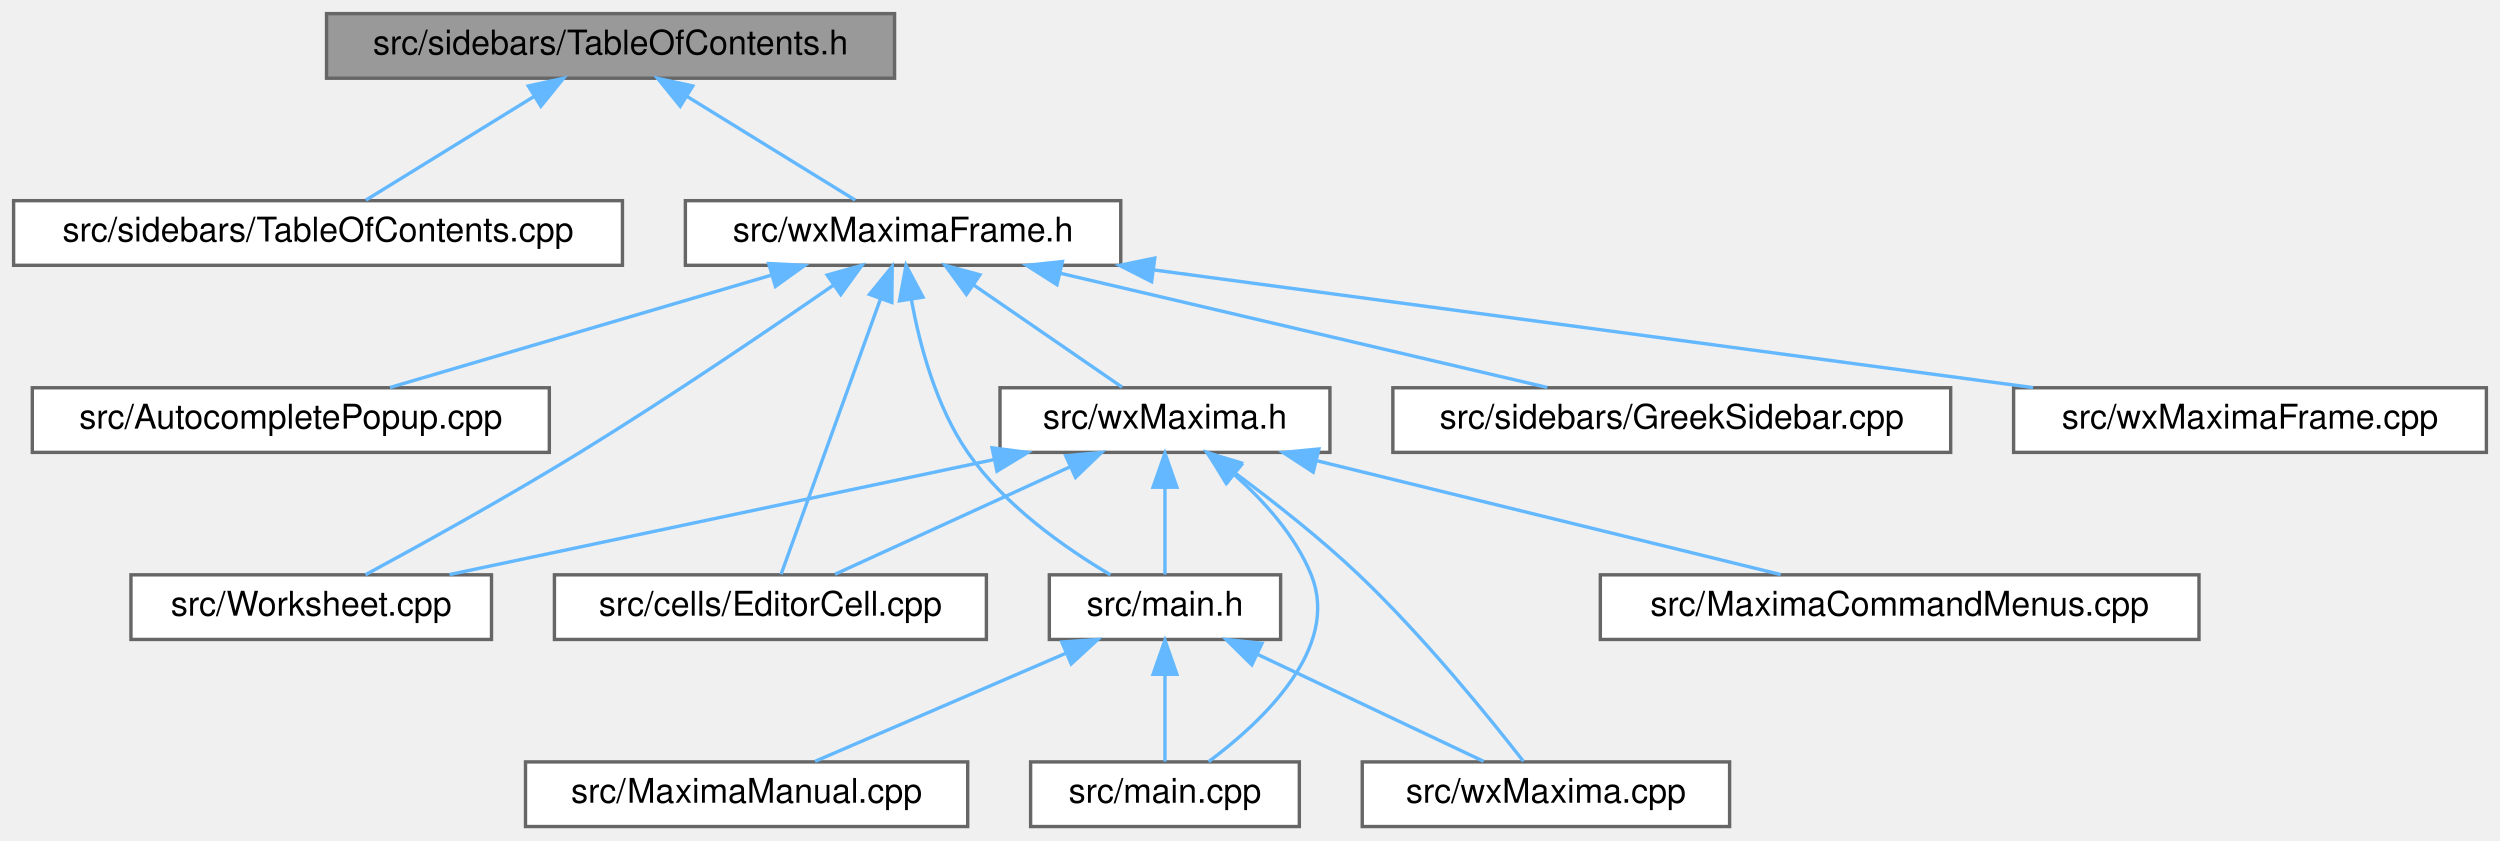
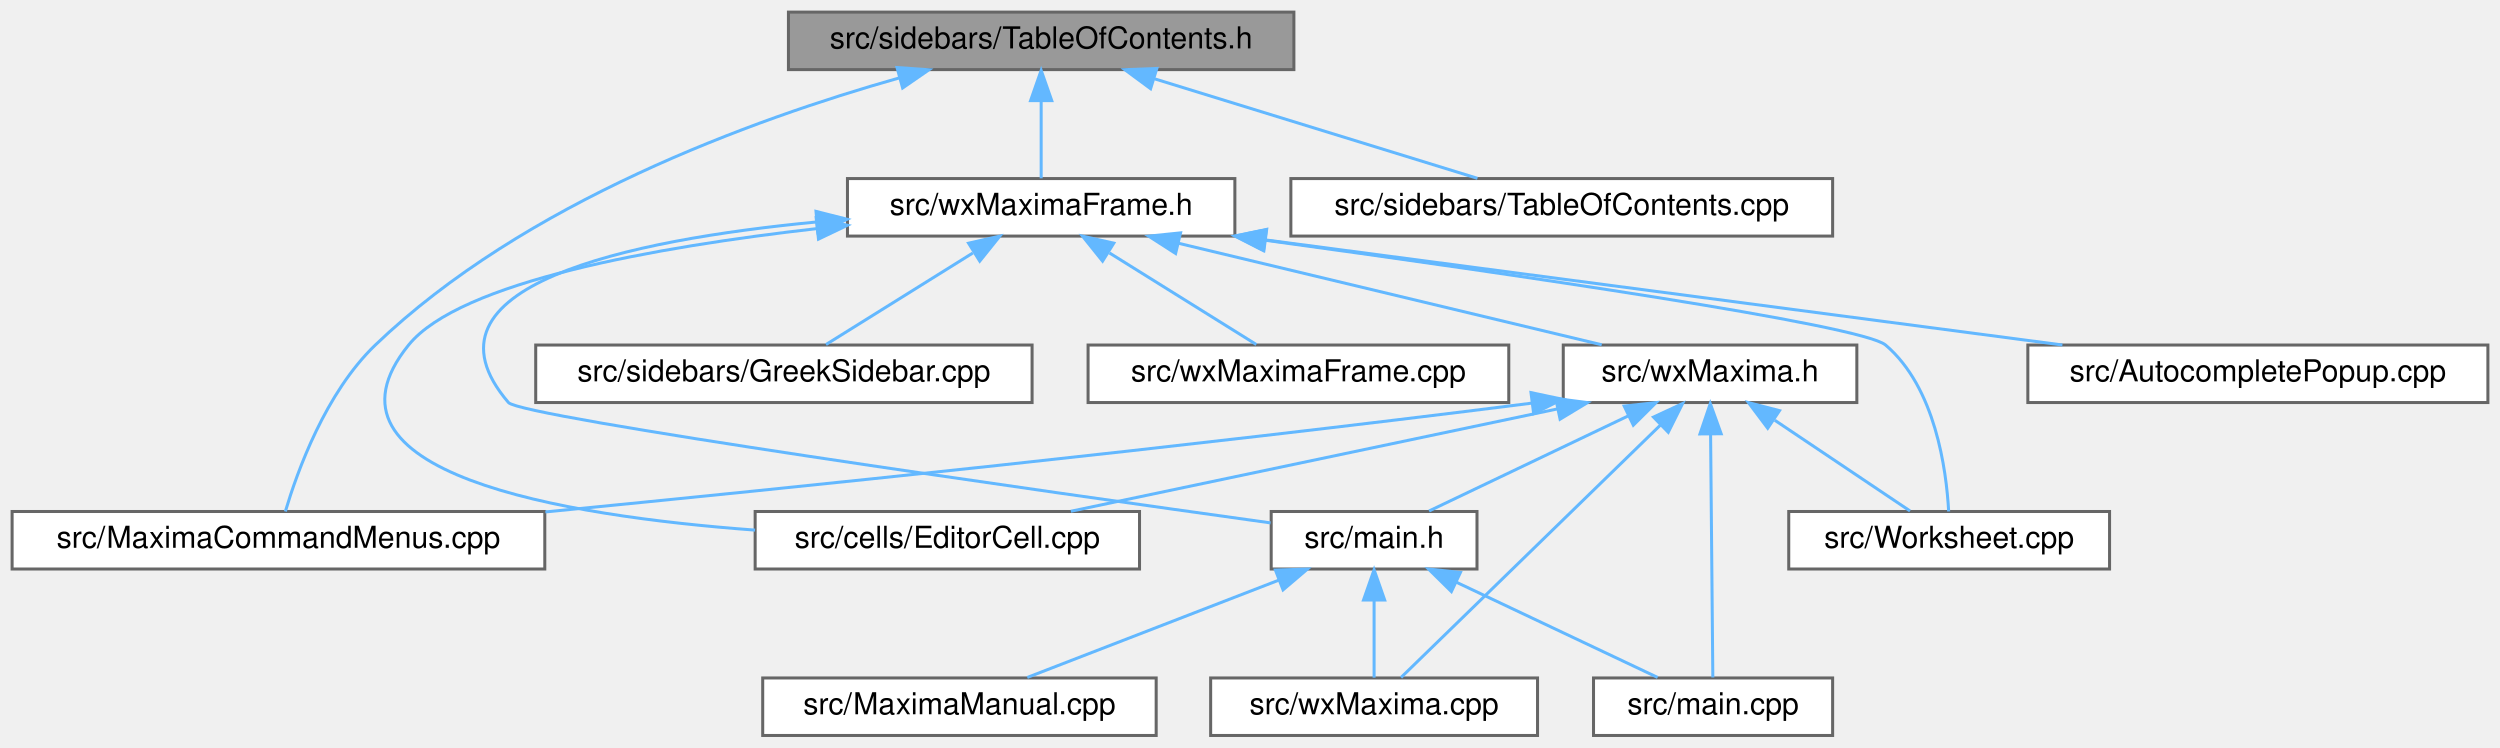
- <svg xmlns="http://www.w3.org/2000/svg" xmlns:xlink="http://www.w3.org/1999/xlink" width="735pt" height="247pt" viewBox="0.00 0.00 735.00 247.00">
+ <svg xmlns="http://www.w3.org/2000/svg" xmlns:xlink="http://www.w3.org/1999/xlink" width="826pt" height="247pt" viewBox="0.00 0.00 826.00 247.00">
  <g id="graph0" class="graph" transform="scale(1 1) rotate(0) translate(4 243)">
    <g id="node1" class="node">
      <g id="a_node1">
        <a xlink:title="This file contains the definition of the class TableOfContents that handles the table of contents pan...">
-           <polygon fill="#999999" stroke="#666666" points="259,-239 92,-239 92,-220 259,-220 259,-239" />
-           <text text-anchor="middle" x="175.5" y="-227" font-family="Helvetica,sans-Serif" font-size="10.00">src/sidebars/TableOfContents.h</text>
+           <polygon fill="#999999" stroke="#666666" points="423.5,-239 256.5,-239 256.5,-220 423.5,-220 423.5,-239" />
+           <text text-anchor="middle" x="340" y="-227" font-family="Helvetica,sans-Serif" font-size="10.00">src/sidebars/TableOfContents.h</text>
        </a>
      </g>
    </g>
    <g id="node2" class="node">
      <g id="a_node2">
-         <a xlink:href="TableOfContents_8cpp.html" target="_top" xlink:title="This file defines the class Structure.">
-           <polygon fill="white" stroke="#666666" points="179,-184 0,-184 0,-165 179,-165 179,-184" />
-           <text text-anchor="middle" x="89.5" y="-172" font-family="Helvetica,sans-Serif" font-size="10.00">src/sidebars/TableOfContents.cpp</text>
+         <a xlink:href="MaximaCommandMenus_8cpp.html" target="_top" xlink:title="Implementation of the menu-command handlers extracted from wxMaxima - see MaximaCommandMenus....">
+           <polygon fill="white" stroke="#666666" points="176,-74 0,-74 0,-55 176,-55 176,-74" />
+           <text text-anchor="middle" x="88" y="-62" font-family="Helvetica,sans-Serif" font-size="10.00">src/MaximaCommandMenus.cpp</text>
        </a>
      </g>
    </g>
    <g id="edge1" class="edge">
-       <path fill="none" stroke="#63b8ff" d="M153.1,-214.7C137.43,-205.04 116.99,-192.44 103.57,-184.17" />
-       <polygon fill="#63b8ff" stroke="#63b8ff" points="151.33,-217.72 161.68,-219.98 155.01,-211.76 151.33,-217.72" />
+       <path fill="none" stroke="#63b8ff" d="M293.02,-217.23C244.51,-203.51 169.15,-176.13 120,-129 103.6,-113.28 94.25,-87.35 90.28,-74.01" />
+       <polygon fill="#63b8ff" stroke="#63b8ff" points="292.38,-220.68 302.95,-219.95 294.23,-213.93 292.38,-220.68" />
    </g>
    <g id="node3" class="node">
      <g id="a_node3">
-         <a xlink:href="wxMaximaFrame_8h.html" target="_top" xlink:title="This file declares the class wxMaximaFrame.">
-           <polygon fill="white" stroke="#666666" points="325.5,-184 197.5,-184 197.5,-165 325.5,-165 325.5,-184" />
-           <text text-anchor="middle" x="261.5" y="-172" font-family="Helvetica,sans-Serif" font-size="10.00">src/wxMaximaFrame.h</text>
+         <a xlink:href="TableOfContents_8cpp.html" target="_top" xlink:title="This file defines the class Structure.">
+           <polygon fill="white" stroke="#666666" points="601.5,-184 422.5,-184 422.5,-165 601.5,-165 601.5,-184" />
+           <text text-anchor="middle" x="512" y="-172" font-family="Helvetica,sans-Serif" font-size="10.00">src/sidebars/TableOfContents.cpp</text>
        </a>
      </g>
    </g>
    <g id="edge2" class="edge">
-       <path fill="none" stroke="#63b8ff" d="M197.9,-214.7C213.57,-205.04 234.01,-192.44 247.43,-184.17" />
-       <polygon fill="#63b8ff" stroke="#63b8ff" points="195.99,-211.76 189.32,-219.98 199.67,-217.72 195.99,-211.76" />
+       <path fill="none" stroke="#63b8ff" d="M377.56,-216.93C409.68,-207.03 455.19,-193.01 484.15,-184.08" />
+       <polygon fill="#63b8ff" stroke="#63b8ff" points="376.16,-213.69 367.63,-219.98 378.22,-220.38 376.16,-213.69" />
    </g>
    <g id="node4" class="node">
      <g id="a_node4">
-         <a xlink:href="AutocompletePopup_8cpp.html" target="_top" xlink:title="This file defines the class AutocompletePopup.">
-           <polygon fill="white" stroke="#666666" points="157.5,-129 5.5,-129 5.5,-110 157.5,-110 157.5,-129" />
-           <text text-anchor="middle" x="81.5" y="-117" font-family="Helvetica,sans-Serif" font-size="10.00">src/AutocompletePopup.cpp</text>
+         <a xlink:href="wxMaximaFrame_8h.html" target="_top" xlink:title="This file declares the class wxMaximaFrame.">
+           <polygon fill="white" stroke="#666666" points="404,-184 276,-184 276,-165 404,-165 404,-184" />
+           <text text-anchor="middle" x="340" y="-172" font-family="Helvetica,sans-Serif" font-size="10.00">src/wxMaximaFrame.h</text>
        </a>
      </g>
    </g>
    <g id="edge3" class="edge">
-       <path fill="none" stroke="#63b8ff" d="M222.63,-162.06C188.99,-152.15 141.08,-138.04 110.65,-129.08" />
-       <polygon fill="#63b8ff" stroke="#63b8ff" points="222,-165.52 232.58,-164.98 223.98,-158.8 222,-165.52" />
+       <path fill="none" stroke="#63b8ff" d="M340,-209.66C340,-200.93 340,-190.99 340,-184.09" />
+       <polygon fill="#63b8ff" stroke="#63b8ff" points="336.5,-209.75 340,-219.75 343.5,-209.75 336.5,-209.75" />
    </g>
    <g id="node5" class="node">
      <g id="a_node5">
-         <a xlink:href="Worksheet_8cpp.html" target="_top" xlink:title="This file defines the class Worksheet.">
-           <polygon fill="white" stroke="#666666" points="140.5,-74 34.5,-74 34.5,-55 140.5,-55 140.5,-74" />
-           <text text-anchor="middle" x="87.5" y="-62" font-family="Helvetica,sans-Serif" font-size="10.00">src/Worksheet.cpp</text>
+         <a xlink:href="AutocompletePopup_8cpp.html" target="_top" xlink:title="This file defines the class AutocompletePopup.">
+           <polygon fill="white" stroke="#666666" points="818,-129 666,-129 666,-110 818,-110 818,-129" />
+           <text text-anchor="middle" x="742" y="-117" font-family="Helvetica,sans-Serif" font-size="10.00">src/AutocompletePopup.cpp</text>
        </a>
      </g>
    </g>
    <g id="edge4" class="edge">
-       <path fill="none" stroke="#63b8ff" d="M241.18,-159.27C222.14,-146.08 192.76,-126.14 166.5,-110 145.04,-96.81 119.55,-82.73 103.44,-74.02" />
-       <polygon fill="#63b8ff" stroke="#63b8ff" points="239.19,-162.14 249.4,-164.98 243.19,-156.39 239.19,-162.14" />
+       <path fill="none" stroke="#63b8ff" d="M414.06,-163.74C489.57,-153.78 605.54,-138.49 677.42,-129.01" />
+       <polygon fill="#63b8ff" stroke="#63b8ff" points="413.6,-160.27 404.14,-165.04 414.51,-167.21 413.6,-160.27" />
    </g>
    <g id="node6" class="node">
      <g id="a_node6">
-         <a xlink:href="EditorCell_8cpp.html" target="_top" xlink:title="This file defines the class EditorCell.">
-           <polygon fill="white" stroke="#666666" points="286,-74 159,-74 159,-55 286,-55 286,-74" />
-           <text text-anchor="middle" x="222.5" y="-62" font-family="Helvetica,sans-Serif" font-size="10.00">src/cells/EditorCell.cpp</text>
+         <a xlink:href="Worksheet_8cpp.html" target="_top" xlink:title="This file defines the class Worksheet.">
+           <polygon fill="white" stroke="#666666" points="693,-74 587,-74 587,-55 693,-55 693,-74" />
+           <text text-anchor="middle" x="640" y="-62" font-family="Helvetica,sans-Serif" font-size="10.00">src/Worksheet.cpp</text>
        </a>
      </g>
    </g>
    <g id="edge5" class="edge">
-       <path fill="none" stroke="#63b8ff" d="M254.86,-155.12C246.36,-131.56 231.95,-91.66 225.63,-74.16" />
-       <polygon fill="#63b8ff" stroke="#63b8ff" points="251.62,-156.45 258.31,-164.66 258.2,-154.07 251.62,-156.45" />
+       <path fill="none" stroke="#63b8ff" d="M414.05,-163.62C494.03,-152.67 611.17,-135.66 619,-129 635.45,-115.01 639.08,-87.83 639.84,-74.01" />
+       <polygon fill="#63b8ff" stroke="#63b8ff" points="413.44,-160.18 404.01,-165 414.39,-167.11 413.44,-160.18" />
    </g>
    <g id="node7" class="node">
      <g id="a_node7">
-         <a xlink:href="main_8h.html" target="_top" xlink:title="This file declares the class wxMaxima that contains most of the program's logic.">
-           <polygon fill="white" stroke="#666666" points="372.5,-74 304.5,-74 304.5,-55 372.5,-55 372.5,-74" />
-           <text text-anchor="middle" x="338.5" y="-62" font-family="Helvetica,sans-Serif" font-size="10.00">src/main.h</text>
+         <a xlink:href="EditorCell_8cpp.html" target="_top" xlink:title="This file defines the class EditorCell.">
+           <polygon fill="white" stroke="#666666" points="372.5,-74 245.5,-74 245.5,-55 372.5,-55 372.5,-74" />
+           <text text-anchor="middle" x="309" y="-62" font-family="Helvetica,sans-Serif" font-size="10.00">src/cells/EditorCell.cpp</text>
        </a>
      </g>
    </g>
    <g id="edge6" class="edge">
-       <path fill="none" stroke="#63b8ff" d="M263.92,-154.99C266.38,-141.57 271.21,-123.47 280.5,-110 291.31,-94.33 309.36,-81.74 322.46,-74.01" />
-       <polygon fill="#63b8ff" stroke="#63b8ff" points="260.45,-154.55 262.37,-164.97 267.36,-155.63 260.45,-154.55" />
+       <path fill="none" stroke="#63b8ff" d="M265.9,-167.47C212.86,-161.43 147.94,-149.93 131,-129 96.78,-86.73 181.49,-72.58 245.47,-67.85" />
+       <polygon fill="#63b8ff" stroke="#63b8ff" points="265.67,-170.96 275.99,-168.57 266.43,-164 265.67,-170.96" />
+     </g>
+     <g id="node8" class="node">
+       <g id="a_node8">
+         <a xlink:href="main_8h.html" target="_top" xlink:title="This file declares the class wxMaxima that contains most of the program's logic.">
+           <polygon fill="white" stroke="#666666" points="484,-74 416,-74 416,-55 484,-55 484,-74" />
+           <text text-anchor="middle" x="450" y="-62" font-family="Helvetica,sans-Serif" font-size="10.00">src/main.h</text>
+         </a>
+       </g>
+     </g>
+     <g id="edge7" class="edge">
+       <path fill="none" stroke="#63b8ff" d="M265.68,-169.65C203.88,-163.71 130.97,-148.56 164,-110 168.09,-105.22 340.78,-80.69 415.8,-70.23" />
+       <polygon fill="#63b8ff" stroke="#63b8ff" points="265.61,-173.16 275.88,-170.56 266.23,-166.19 265.61,-173.16" />
+     </g>
+     <g id="node12" class="node">
+       <g id="a_node12">
+         <a xlink:href="GreekSidebar_8cpp.html" target="_top" xlink:title="This file defines the class GreekSidebar.">
+           <polygon fill="white" stroke="#666666" points="337,-129 173,-129 173,-110 337,-110 337,-129" />
+           <text text-anchor="middle" x="255" y="-117" font-family="Helvetica,sans-Serif" font-size="10.00">src/sidebars/GreekSidebar.cpp</text>
+         </a>
+       </g>
+     </g>
+     <g id="edge11" class="edge">
+       <path fill="none" stroke="#63b8ff" d="M317.43,-159.42C302,-149.81 282.05,-137.37 268.91,-129.17" />
+       <polygon fill="#63b8ff" stroke="#63b8ff" points="316.01,-162.66 326.34,-164.98 319.71,-156.72 316.01,-162.66" />
+     </g>
+     <g id="node13" class="node">
+       <g id="a_node13">
+         <a xlink:href="wxMaxima_8h.html" target="_top" xlink:title="This file declares the class wxMaxima that contains most of the program's logic.">
+           <polygon fill="white" stroke="#666666" points="609.5,-129 512.5,-129 512.5,-110 609.5,-110 609.5,-129" />
+           <text text-anchor="middle" x="561" y="-117" font-family="Helvetica,sans-Serif" font-size="10.00">src/wxMaxima.h</text>
+         </a>
+       </g>
+     </g>
+     <g id="edge12" class="edge">
+       <path fill="none" stroke="#63b8ff" d="M385.34,-162.63C426.74,-152.7 487.12,-138.22 525.21,-129.08" />
+       <polygon fill="#63b8ff" stroke="#63b8ff" points="384.42,-159.25 375.51,-164.98 386.05,-166.06 384.42,-159.25" />
+     </g>
+     <g id="node14" class="node">
+       <g id="a_node14">
+         <a xlink:href="wxMaximaFrame_8cpp.html" target="_top" xlink:title="This file defines the class wxMaximaFrame.">
+           <polygon fill="white" stroke="#666666" points="494.5,-129 355.5,-129 355.5,-110 494.5,-110 494.5,-129" />
+           <text text-anchor="middle" x="425" y="-117" font-family="Helvetica,sans-Serif" font-size="10.00">src/wxMaximaFrame.cpp</text>
+         </a>
+       </g>
+     </g>
+     <g id="edge19" class="edge">
+       <path fill="none" stroke="#63b8ff" d="M362.57,-159.42C378,-149.81 397.95,-137.37 411.09,-129.17" />
+       <polygon fill="#63b8ff" stroke="#63b8ff" points="360.29,-156.72 353.66,-164.98 363.99,-162.66 360.29,-156.72" />
+     </g>
+     <g id="node9" class="node">
+       <g id="a_node9">
+         <a xlink:href="MaximaManual_8cpp.html" target="_top" xlink:title="This file defines the class MaximaManual.">
+           <polygon fill="white" stroke="#666666" points="378,-19 248,-19 248,0 378,0 378,-19" />
+           <text text-anchor="middle" x="313" y="-7" font-family="Helvetica,sans-Serif" font-size="10.00">src/MaximaManual.cpp</text>
+         </a>
+       </g>
+     </g>
+     <g id="edge8" class="edge">
+       <path fill="none" stroke="#63b8ff" d="M418.44,-51.29C393.05,-41.47 358,-27.91 335.41,-19.17" />
+       <polygon fill="#63b8ff" stroke="#63b8ff" points="417.4,-54.64 427.99,-54.98 419.92,-48.11 417.4,-54.64" />
+     </g>
+     <g id="node10" class="node">
+       <g id="a_node10">
+         <a xlink:href="main_8cpp.html" target="_top" xlink:title="The file that defines the starting point of the program.">
+           <polygon fill="white" stroke="#666666" points="601.5,-19 522.5,-19 522.5,0 601.5,0 601.5,-19" />
+           <text text-anchor="middle" x="562" y="-7" font-family="Helvetica,sans-Serif" font-size="10.00">src/main.cpp</text>
+         </a>
+       </g>
+     </g>
+     <g id="edge9" class="edge">
+       <path fill="none" stroke="#63b8ff" d="M477.19,-50.63C497.82,-40.87 525.62,-27.71 543.68,-19.17" />
+       <polygon fill="#63b8ff" stroke="#63b8ff" points="475.54,-47.54 467.99,-54.98 478.53,-53.87 475.54,-47.54" />
    </g>
    <g id="node11" class="node">
      <g id="a_node11">
-         <a xlink:href="GreekSidebar_8cpp.html" target="_top" xlink:title="This file defines the class GreekSidebar.">
-           <polygon fill="white" stroke="#666666" points="569.5,-129 405.5,-129 405.5,-110 569.5,-110 569.5,-129" />
-           <text text-anchor="middle" x="487.5" y="-117" font-family="Helvetica,sans-Serif" font-size="10.00">src/sidebars/GreekSidebar.cpp</text>
+         <a xlink:href="wxMaxima_8cpp.html" target="_top" xlink:title="This file defines the contents of the class wxMaxima that contains most of the program's logic.">
+           <polygon fill="white" stroke="#666666" points="504,-19 396,-19 396,0 504,0 504,-19" />
+           <text text-anchor="middle" x="450" y="-7" font-family="Helvetica,sans-Serif" font-size="10.00">src/wxMaxima.cpp</text>
        </a>
      </g>
    </g>
    <g id="edge10" class="edge">
-       <path fill="none" stroke="#63b8ff" d="M307.59,-162.69C349.94,-152.76 411.86,-138.24 450.9,-129.08" />
-       <polygon fill="#63b8ff" stroke="#63b8ff" points="306.75,-159.29 297.81,-164.98 308.35,-166.11 306.75,-159.29" />
+       <path fill="none" stroke="#63b8ff" d="M450,-44.66C450,-35.93 450,-25.99 450,-19.09" />
+       <polygon fill="#63b8ff" stroke="#63b8ff" points="446.5,-44.75 450,-54.75 453.5,-44.75 446.5,-44.75" />
    </g>
-     <g id="node12" class="node">
-       <g id="a_node12">
-         <a xlink:href="wxMaxima_8h.html" target="_top" xlink:title="This file declares the class wxMaxima that contains most of the program's logic.">
-           <polygon fill="white" stroke="#666666" points="387,-129 290,-129 290,-110 387,-110 387,-129" />
-           <text text-anchor="middle" x="338.5" y="-117" font-family="Helvetica,sans-Serif" font-size="10.00">src/wxMaxima.h</text>
-         </a>
-       </g>
+     <g id="edge13" class="edge">
+       <path fill="none" stroke="#63b8ff" d="M502.24,-109.82C383.96,-94.81 258.16,-81.88 176.18,-73.86" />
+       <polygon fill="#63b8ff" stroke="#63b8ff" points="501.84,-113.29 512.2,-111.09 502.72,-106.35 501.84,-113.29" />
    </g>
-     <g id="edge11" class="edge">
-       <path fill="none" stroke="#63b8ff" d="M282.35,-159.15C296.26,-149.57 314.11,-137.29 325.9,-129.17" />
-       <polygon fill="#63b8ff" stroke="#63b8ff" points="280.12,-156.43 273.87,-164.98 284.09,-162.2 280.12,-156.43" />
+     <g id="edge14" class="edge">
+       <path fill="none" stroke="#63b8ff" d="M582.39,-104.15C596.67,-94.57 614.97,-82.29 627.08,-74.17" />
+       <polygon fill="#63b8ff" stroke="#63b8ff" points="580.05,-101.51 573.69,-109.98 583.95,-107.32 580.05,-101.51" />
    </g>
-     <g id="node14" class="node">
-       <g id="a_node14">
-         <a xlink:href="wxMaximaFrame_8cpp.html" target="_top" xlink:title="This file defines the class wxMaximaFrame.">
-           <polygon fill="white" stroke="#666666" points="727,-129 588,-129 588,-110 727,-110 727,-129" />
-           <text text-anchor="middle" x="657.5" y="-117" font-family="Helvetica,sans-Serif" font-size="10.00">src/wxMaximaFrame.cpp</text>
-         </a>
-       </g>
+     <g id="edge15" class="edge">
+       <path fill="none" stroke="#63b8ff" d="M510.5,-107.88C463.26,-97.94 393.61,-83.3 349.81,-74.08" />
+       <polygon fill="#63b8ff" stroke="#63b8ff" points="510.01,-111.35 520.51,-109.98 511.45,-104.5 510.01,-111.35" />
+     </g>
+     <g id="edge17" class="edge">
+       <path fill="none" stroke="#63b8ff" d="M534.05,-105.63C513.61,-95.87 486.05,-82.71 468.16,-74.17" />
+       <polygon fill="#63b8ff" stroke="#63b8ff" points="532.63,-108.83 543.17,-109.98 535.65,-102.52 532.63,-108.83" />
+     </g>
+     <g id="edge16" class="edge">
+       <path fill="none" stroke="#63b8ff" d="M561.18,-99.48C561.39,-75.84 561.76,-36.5 561.92,-19.16" />
+       <polygon fill="#63b8ff" stroke="#63b8ff" points="557.67,-99.63 561.08,-109.66 564.67,-99.69 557.67,-99.63" />
    </g>
    <g id="edge18" class="edge">
-       <path fill="none" stroke="#63b8ff" d="M335.35,-163.62C409.68,-153.67 523.16,-138.48 593.71,-129.04" />
-       <polygon fill="#63b8ff" stroke="#63b8ff" points="334.57,-160.19 325.12,-164.98 335.5,-167.13 334.57,-160.19" />
-     </g>
-     <g id="node8" class="node">
-       <g id="a_node8">
-         <a xlink:href="MaximaManual_8cpp.html" target="_top" xlink:title="This file defines the class MaximaManual.">
-           <polygon fill="white" stroke="#666666" points="280.5,-19 150.5,-19 150.5,0 280.5,0 280.5,-19" />
-           <text text-anchor="middle" x="215.5" y="-7" font-family="Helvetica,sans-Serif" font-size="10.00">src/MaximaManual.cpp</text>
-         </a>
-       </g>
-     </g>
-     <g id="edge7" class="edge">
-       <path fill="none" stroke="#63b8ff" d="M309.25,-50.9C286.53,-41.11 255.63,-27.79 235.62,-19.17" />
-       <polygon fill="#63b8ff" stroke="#63b8ff" points="308.17,-54.24 318.74,-54.98 310.94,-47.81 308.17,-54.24" />
-     </g>
-     <g id="node9" class="node">
-       <g id="a_node9">
-         <a xlink:href="main_8cpp.html" target="_top" xlink:title="The file that defines the starting point of the program.">
-           <polygon fill="white" stroke="#666666" points="378,-19 299,-19 299,0 378,0 378,-19" />
-           <text text-anchor="middle" x="338.5" y="-7" font-family="Helvetica,sans-Serif" font-size="10.00">src/main.cpp</text>
-         </a>
-       </g>
-     </g>
-     <g id="edge8" class="edge">
-       <path fill="none" stroke="#63b8ff" d="M338.5,-44.66C338.5,-35.93 338.5,-25.99 338.5,-19.09" />
-       <polygon fill="#63b8ff" stroke="#63b8ff" points="335,-44.75 338.5,-54.75 342,-44.75 335,-44.75" />
-     </g>
-     <g id="node10" class="node">
-       <g id="a_node10">
-         <a xlink:href="wxMaxima_8cpp.html" target="_top" xlink:title="This file defines the contents of the class wxMaxima that contains most of the program's logic.">
-           <polygon fill="white" stroke="#666666" points="504.5,-19 396.5,-19 396.5,0 504.5,0 504.5,-19" />
-           <text text-anchor="middle" x="450.5" y="-7" font-family="Helvetica,sans-Serif" font-size="10.00">src/wxMaxima.cpp</text>
-         </a>
-       </g>
-     </g>
-     <g id="edge9" class="edge">
-       <path fill="none" stroke="#63b8ff" d="M365.69,-50.63C386.32,-40.87 414.12,-27.71 432.18,-19.17" />
-       <polygon fill="#63b8ff" stroke="#63b8ff" points="364.04,-47.54 356.49,-54.98 367.03,-53.87 364.04,-47.54" />
-     </g>
-     <g id="edge13" class="edge">
-       <path fill="none" stroke="#63b8ff" d="M288.2,-107.88C241.15,-97.94 171.78,-83.3 128.14,-74.08" />
-       <polygon fill="#63b8ff" stroke="#63b8ff" points="287.67,-111.34 298.17,-109.98 289.11,-104.49 287.67,-111.34" />
-     </g>
-     <g id="edge14" class="edge">
-       <path fill="none" stroke="#63b8ff" d="M310.63,-105.77C289.23,-95.99 260.26,-82.75 241.48,-74.17" />
-       <polygon fill="#63b8ff" stroke="#63b8ff" points="309.31,-109.01 319.86,-109.98 312.22,-102.65 309.31,-109.01" />
-     </g>
-     <g id="edge16" class="edge">
-       <path fill="none" stroke="#63b8ff" d="M338.5,-99.66C338.5,-90.93 338.5,-80.99 338.5,-74.09" />
-       <polygon fill="#63b8ff" stroke="#63b8ff" points="335,-99.75 338.5,-109.75 342,-99.75 335,-99.75" />
-     </g>
-     <g id="edge15" class="edge">
-       <path fill="none" stroke="#63b8ff" d="M358.74,-103.57C367.5,-95.84 376.81,-85.59 381.5,-74 390.23,-52.4 366.93,-30.66 351.31,-19.06" />
-       <polygon fill="#63b8ff" stroke="#63b8ff" points="356.5,-100.88 350.99,-109.93 360.94,-106.29 356.5,-100.88" />
-     </g>
-     <g id="edge17" class="edge">
-       <path fill="none" stroke="#63b8ff" d="M359.15,-103.9C370.34,-95.62 384.15,-84.78 395.5,-74 414.53,-55.92 433.99,-31.87 443.87,-19.19" />
-       <polygon fill="#63b8ff" stroke="#63b8ff" points="356.87,-101.23 350.84,-109.94 360.99,-106.89 356.87,-101.23" />
-     </g>
-     <g id="node13" class="node">
-       <g id="a_node13">
-         <a xlink:href="MaximaCommandMenus_8cpp.html" target="_top" xlink:title="Implementation of the menu-command handlers extracted from wxMaxima - see MaximaCommandMenus....">
-           <polygon fill="white" stroke="#666666" points="642.5,-74 466.5,-74 466.5,-55 642.5,-55 642.5,-74" />
-           <text text-anchor="middle" x="554.5" y="-62" font-family="Helvetica,sans-Serif" font-size="10.00">src/MaximaCommandMenus.cpp</text>
-         </a>
-       </g>
-     </g>
-     <g id="edge12" class="edge">
-       <path fill="none" stroke="#63b8ff" d="M383.07,-107.56C423.52,-97.64 482.37,-83.2 519.52,-74.08" />
-       <polygon fill="#63b8ff" stroke="#63b8ff" points="382.08,-104.2 373.2,-109.98 383.75,-111 382.08,-104.2" />
+       <path fill="none" stroke="#63b8ff" d="M544.66,-102.61C520.88,-79.47 477.53,-37.29 458.9,-19.16" />
+       <polygon fill="#63b8ff" stroke="#63b8ff" points="542.31,-105.2 551.92,-109.66 547.19,-100.18 542.31,-105.2" />
    </g>
  </g>
</svg>
